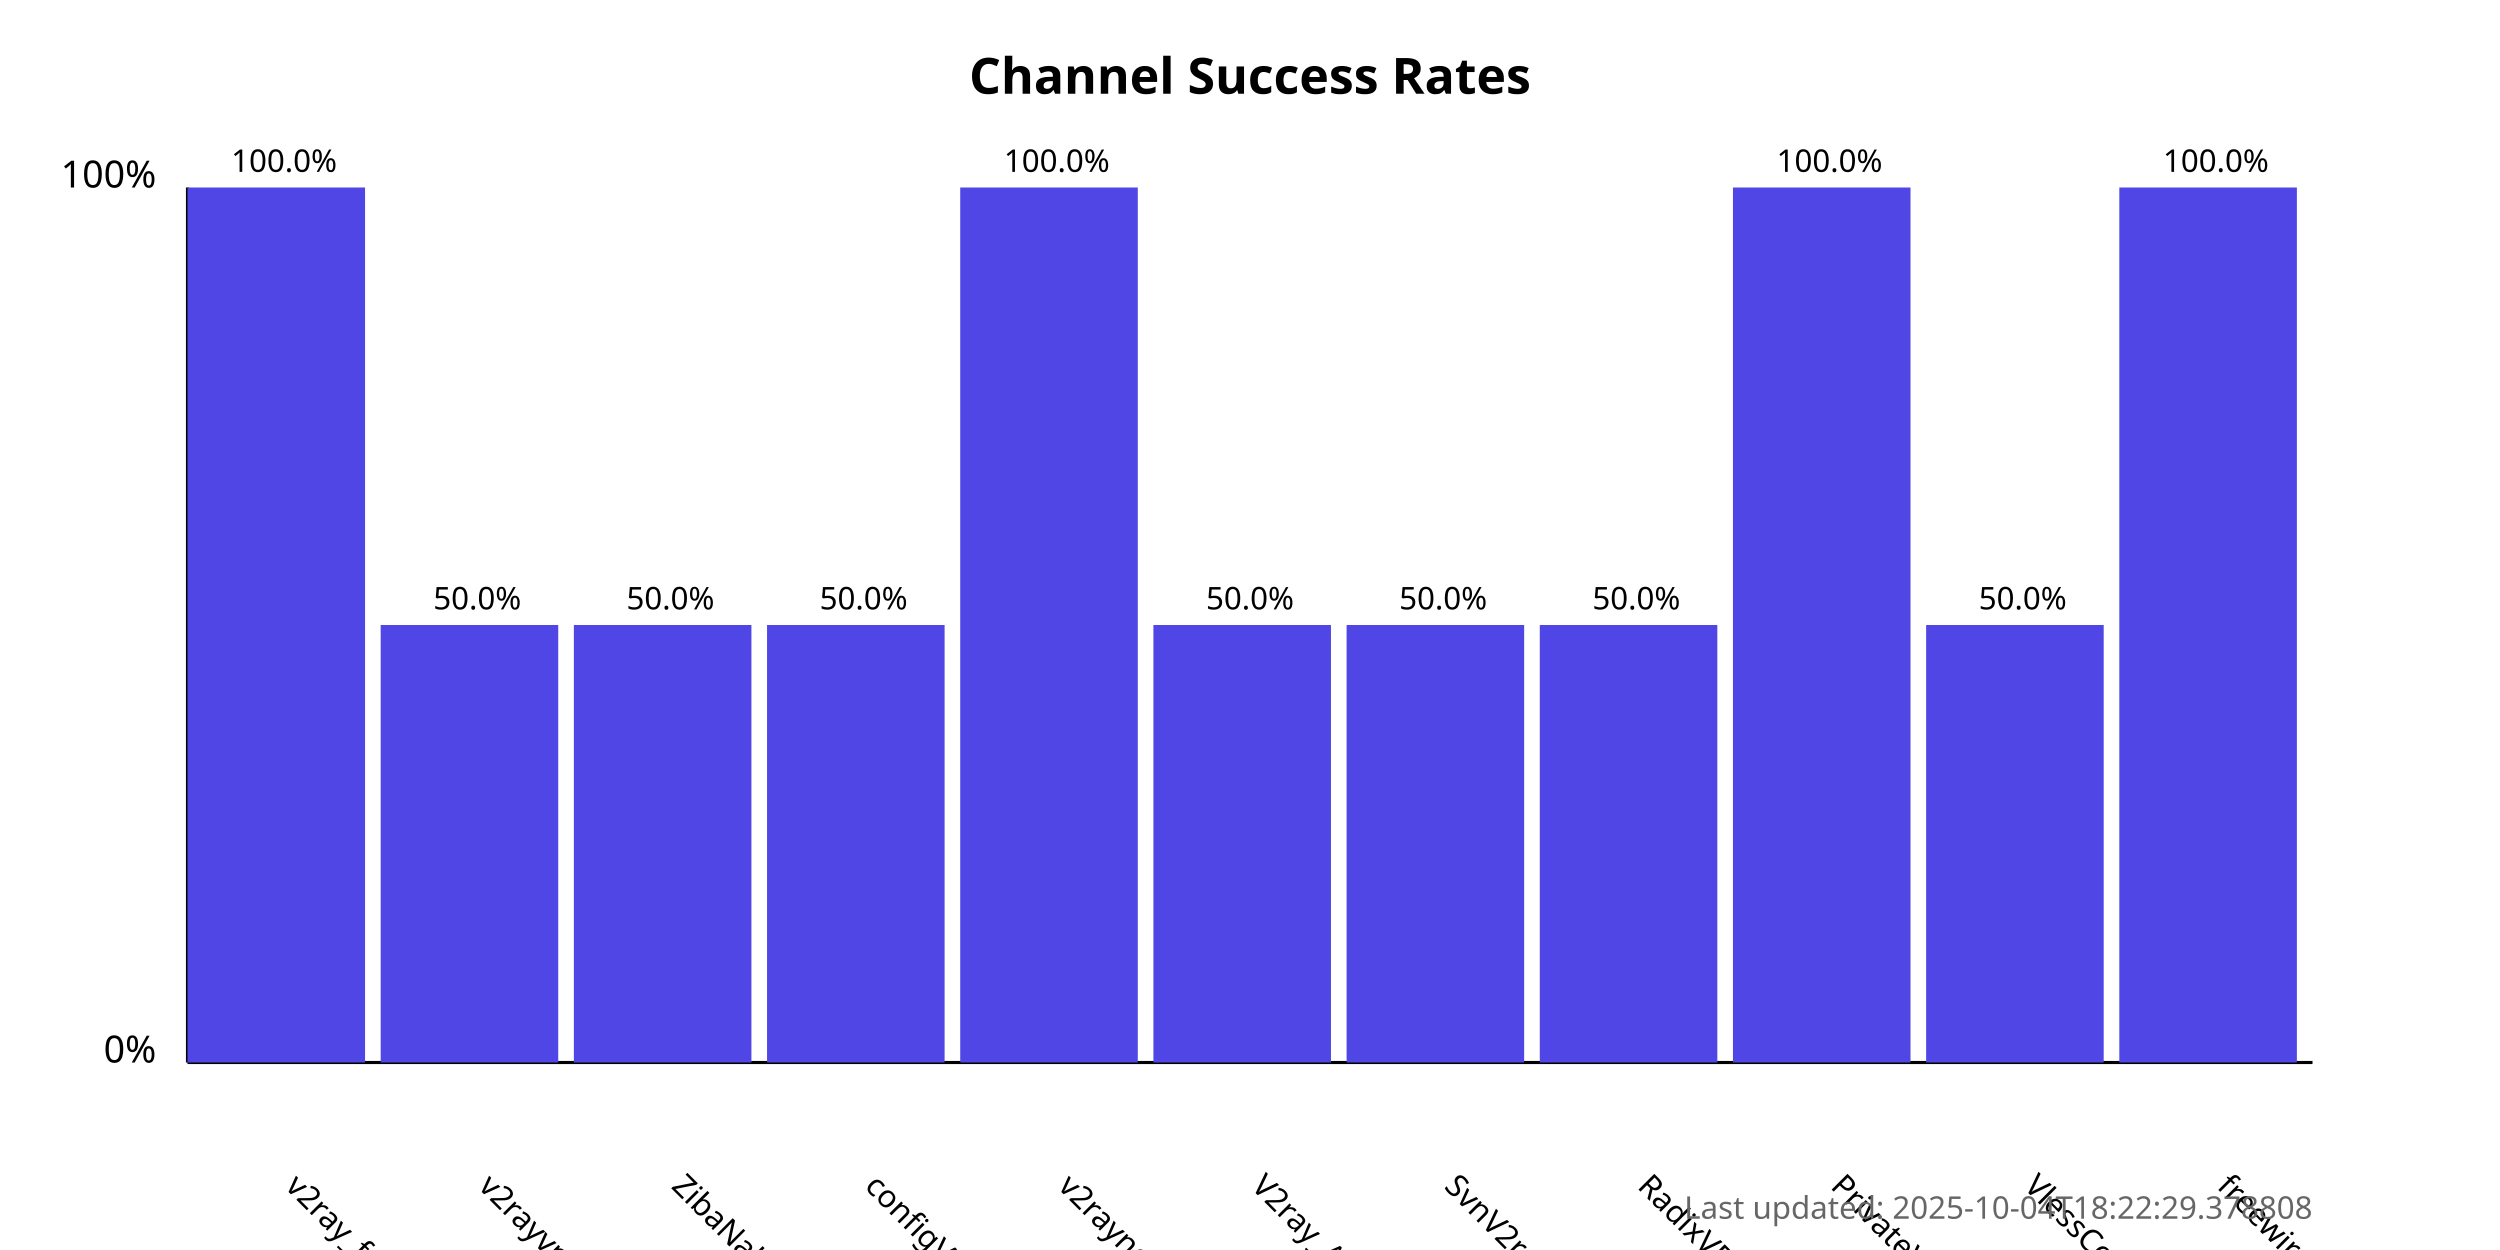
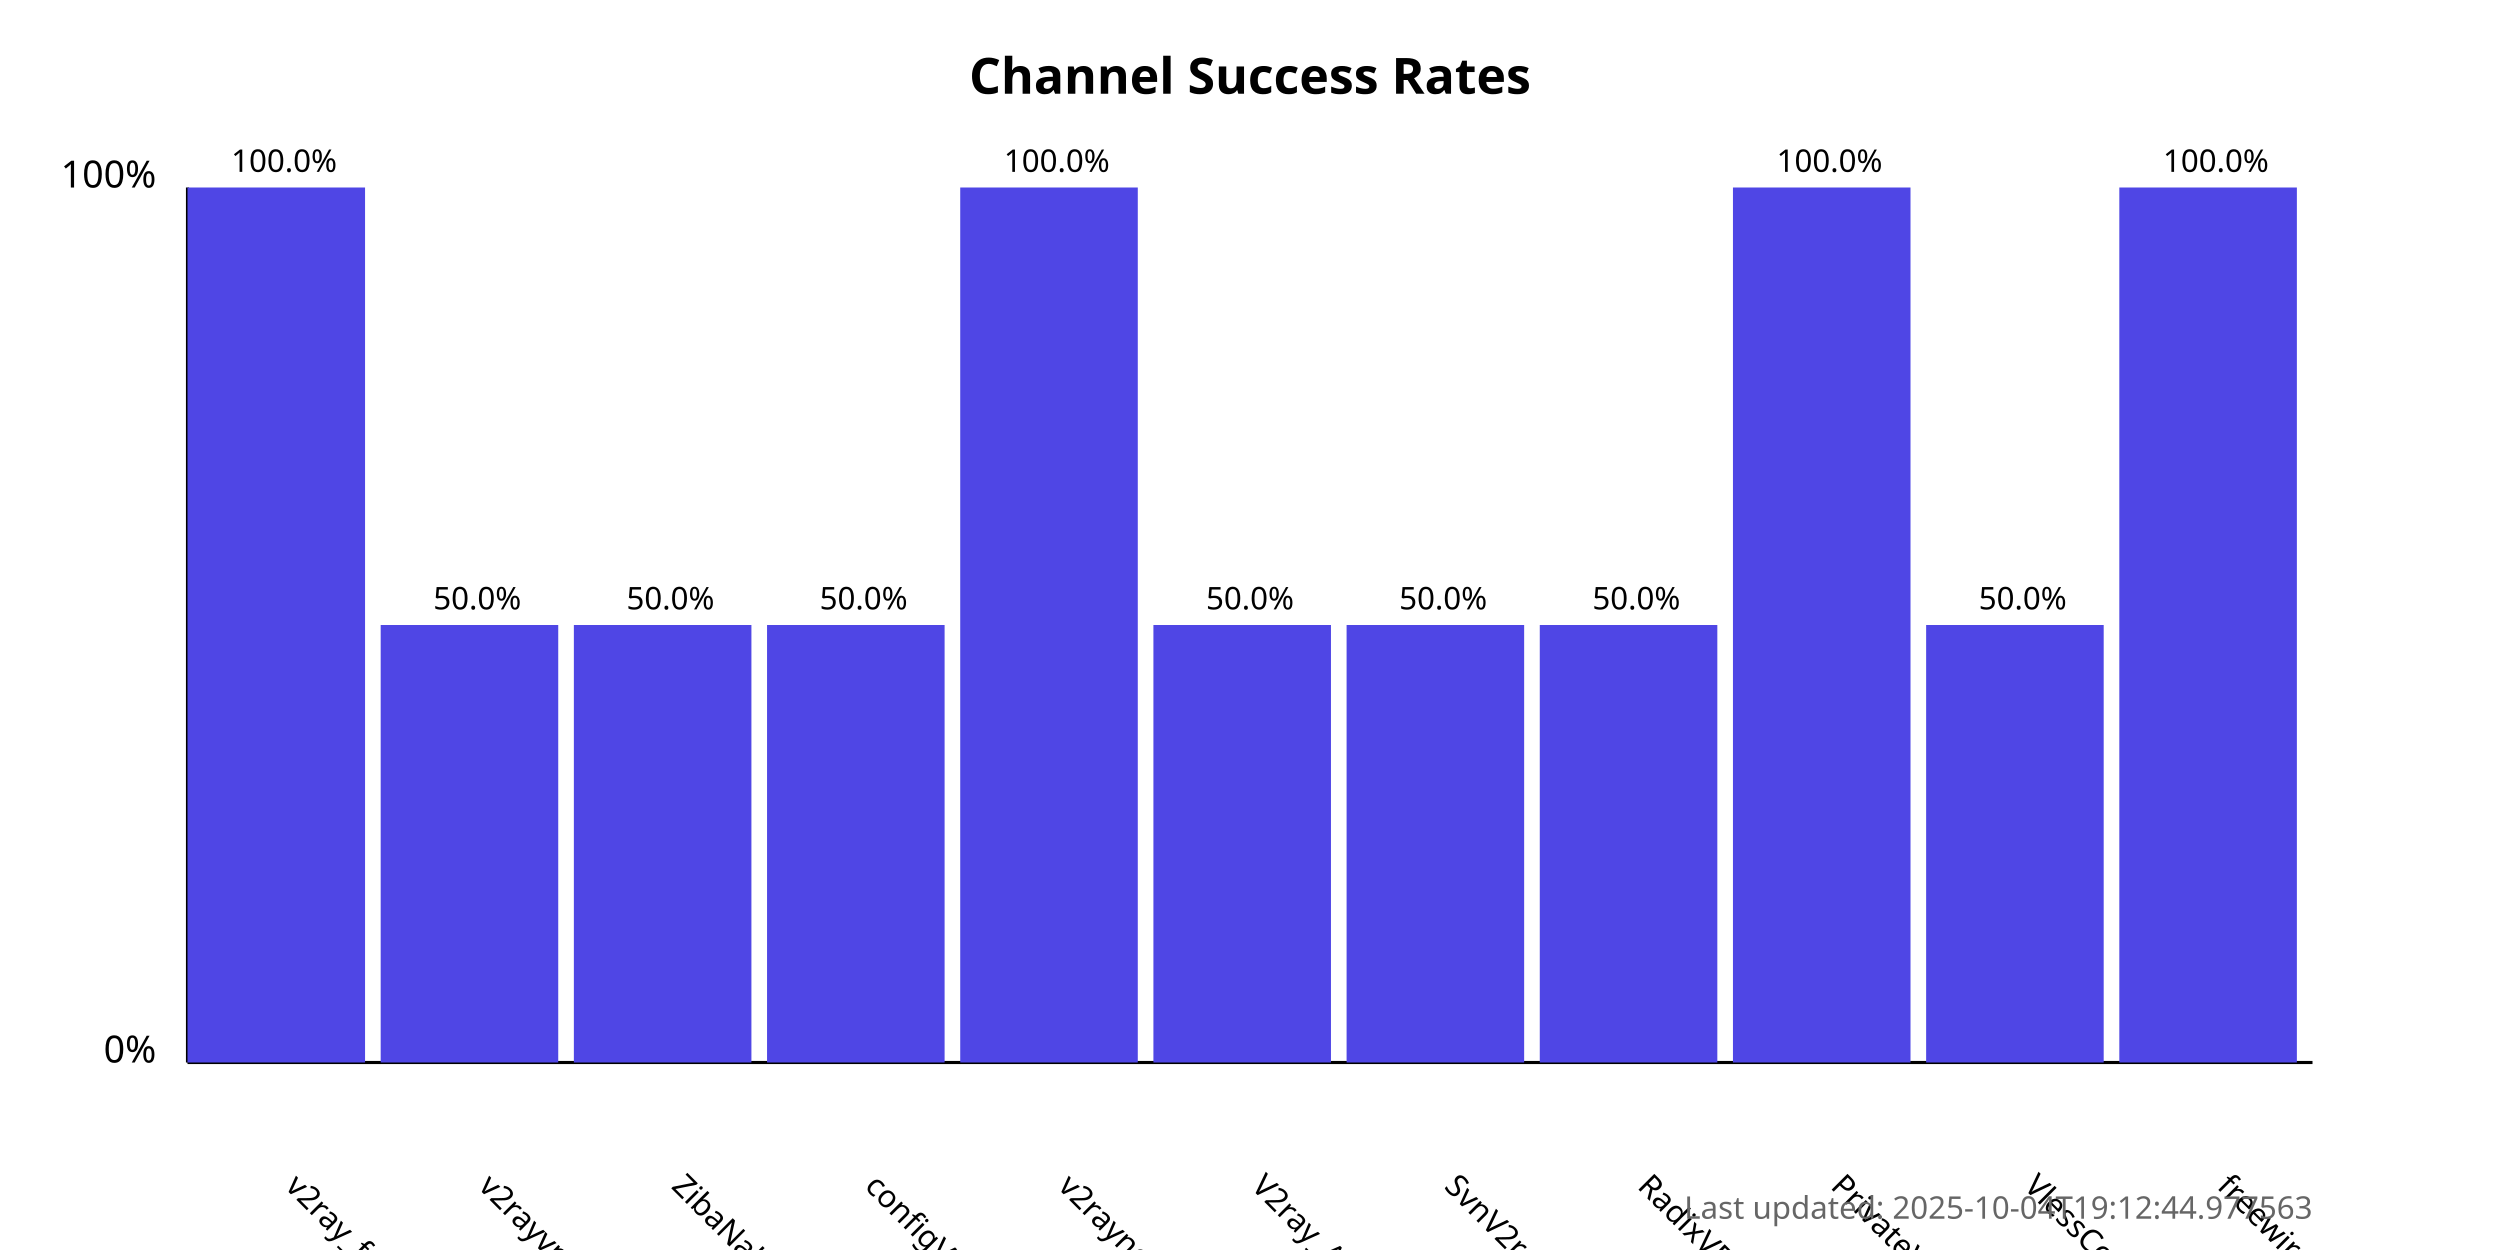
<svg xmlns="http://www.w3.org/2000/svg" width="800" height="400">
  <style>
            .chart-title { font: bold 16px sans-serif; }
            .axis-label { font: 12px sans-serif; }
            .tick-label { font: 10px sans-serif; }
            .bar { fill: #4f46e5; }
            .bar:hover { fill: #6366f1; }
            .timestamp { font: 10px sans-serif; fill: #666; }
        </style>
  <text x="400.0" y="30" text-anchor="middle" class="chart-title">
            Channel Success Rates
        </text>
  <line x1="60" y1="340" x2="60" y2="60" stroke="black" stroke-width="1" />
  <line x1="60" y1="340" x2="740" y2="340" stroke="black" stroke-width="1" />
  <text x="50" y="340" text-anchor="end" class="axis-label">0%</text>
  <text x="50" y="60" text-anchor="end" class="axis-label">100%</text>
  <g>
    <rect x="60" y="60.0" width="56.818" height="280.0" class="bar" />
    <text x="90.909" y="380" transform="rotate(45, 90.90909, 380)" text-anchor="start" class="tick-label">
                v2ray_free_conf
            </text>
    <text x="90.909" y="55.0" text-anchor="middle" class="tick-label">
                100.0%
            </text>
  </g>
  <g>
    <rect x="121.818" y="200.0" width="56.818" height="140.0" class="bar" />
    <text x="152.727" y="380" transform="rotate(45, 152.7273, 380)" text-anchor="start" class="tick-label">
                v2rayvpno
            </text>
    <text x="152.727" y="195.0" text-anchor="middle" class="tick-label">
                50.0%
            </text>
  </g>
  <g>
    <rect x="183.636" y="200.0" width="56.818" height="140.0" class="bar" />
    <text x="214.545" y="380" transform="rotate(45, 214.5455, 380)" text-anchor="start" class="tick-label">
                ZibaNabz
            </text>
    <text x="214.545" y="195.0" text-anchor="middle" class="tick-label">
                50.0%
            </text>
  </g>
  <g>
    <rect x="245.455" y="200.0" width="56.818" height="140.0" class="bar" />
    <text x="276.364" y="380" transform="rotate(45, 276.3636, 380)" text-anchor="start" class="tick-label">
                configV2rayForFree
            </text>
    <text x="276.364" y="195.0" text-anchor="middle" class="tick-label">
                50.0%
            </text>
  </g>
  <g>
    <rect x="307.273" y="60.0" width="56.818" height="280.0" class="bar" />
    <text x="338.182" y="380" transform="rotate(45, 338.1818, 380)" text-anchor="start" class="tick-label">
                v2rayngvpn
            </text>
    <text x="338.182" y="55.0" text-anchor="middle" class="tick-label">
                100.0%
            </text>
  </g>
  <g>
    <rect x="369.091" y="200.0" width="56.818" height="140.0" class="bar" />
    <text x="400.0" y="380" transform="rotate(45, 400.0, 380)" text-anchor="start" class="tick-label">
                V2ray_Alpha
            </text>
    <text x="400.0" y="195.0" text-anchor="middle" class="tick-label">
                50.0%
            </text>
  </g>
  <g>
    <rect x="430.909" y="200.0" width="56.818" height="140.0" class="bar" />
    <text x="461.818" y="380" transform="rotate(45, 461.8182, 380)" text-anchor="start" class="tick-label">
                SvnV2ray
            </text>
    <text x="461.818" y="195.0" text-anchor="middle" class="tick-label">
                50.0%
            </text>
  </g>
  <g>
    <rect x="492.727" y="200.0" width="56.818" height="140.0" class="bar" />
    <text x="523.636" y="380" transform="rotate(45, 523.6364, 380)" text-anchor="start" class="tick-label">
                RadixVPN
            </text>
    <text x="523.636" y="195.0" text-anchor="middle" class="tick-label">
                50.0%
            </text>
  </g>
  <g>
    <rect x="554.545" y="60.0" width="56.818" height="280.0" class="bar" />
    <text x="585.455" y="380" transform="rotate(45, 585.4545, 380)" text-anchor="start" class="tick-label">
                PrivateVPNs
            </text>
    <text x="585.455" y="55.0" text-anchor="middle" class="tick-label">
                100.0%
            </text>
  </g>
  <g>
    <rect x="616.364" y="200.0" width="56.818" height="140.0" class="bar" />
    <text x="647.273" y="380" transform="rotate(45, 647.2727, 380)" text-anchor="start" class="tick-label">
                VlessConfig
            </text>
    <text x="647.273" y="195.0" text-anchor="middle" class="tick-label">
                50.0%
            </text>
  </g>
  <g>
    <rect x="678.182" y="60.0" width="56.818" height="280.0" class="bar" />
    <text x="709.091" y="380" transform="rotate(45, 709.0909, 380)" text-anchor="start" class="tick-label">
                freewireguard
            </text>
    <text x="709.091" y="55.0" text-anchor="middle" class="tick-label">
                100.0%
            </text>
  </g>
  <text x="740" y="390" text-anchor="end" class="timestamp">
-             Last updated: 2025-10-04T18:22:29.378808
+             Last updated: 2025-10-04T19:12:44.977563
        </text>
</svg>
